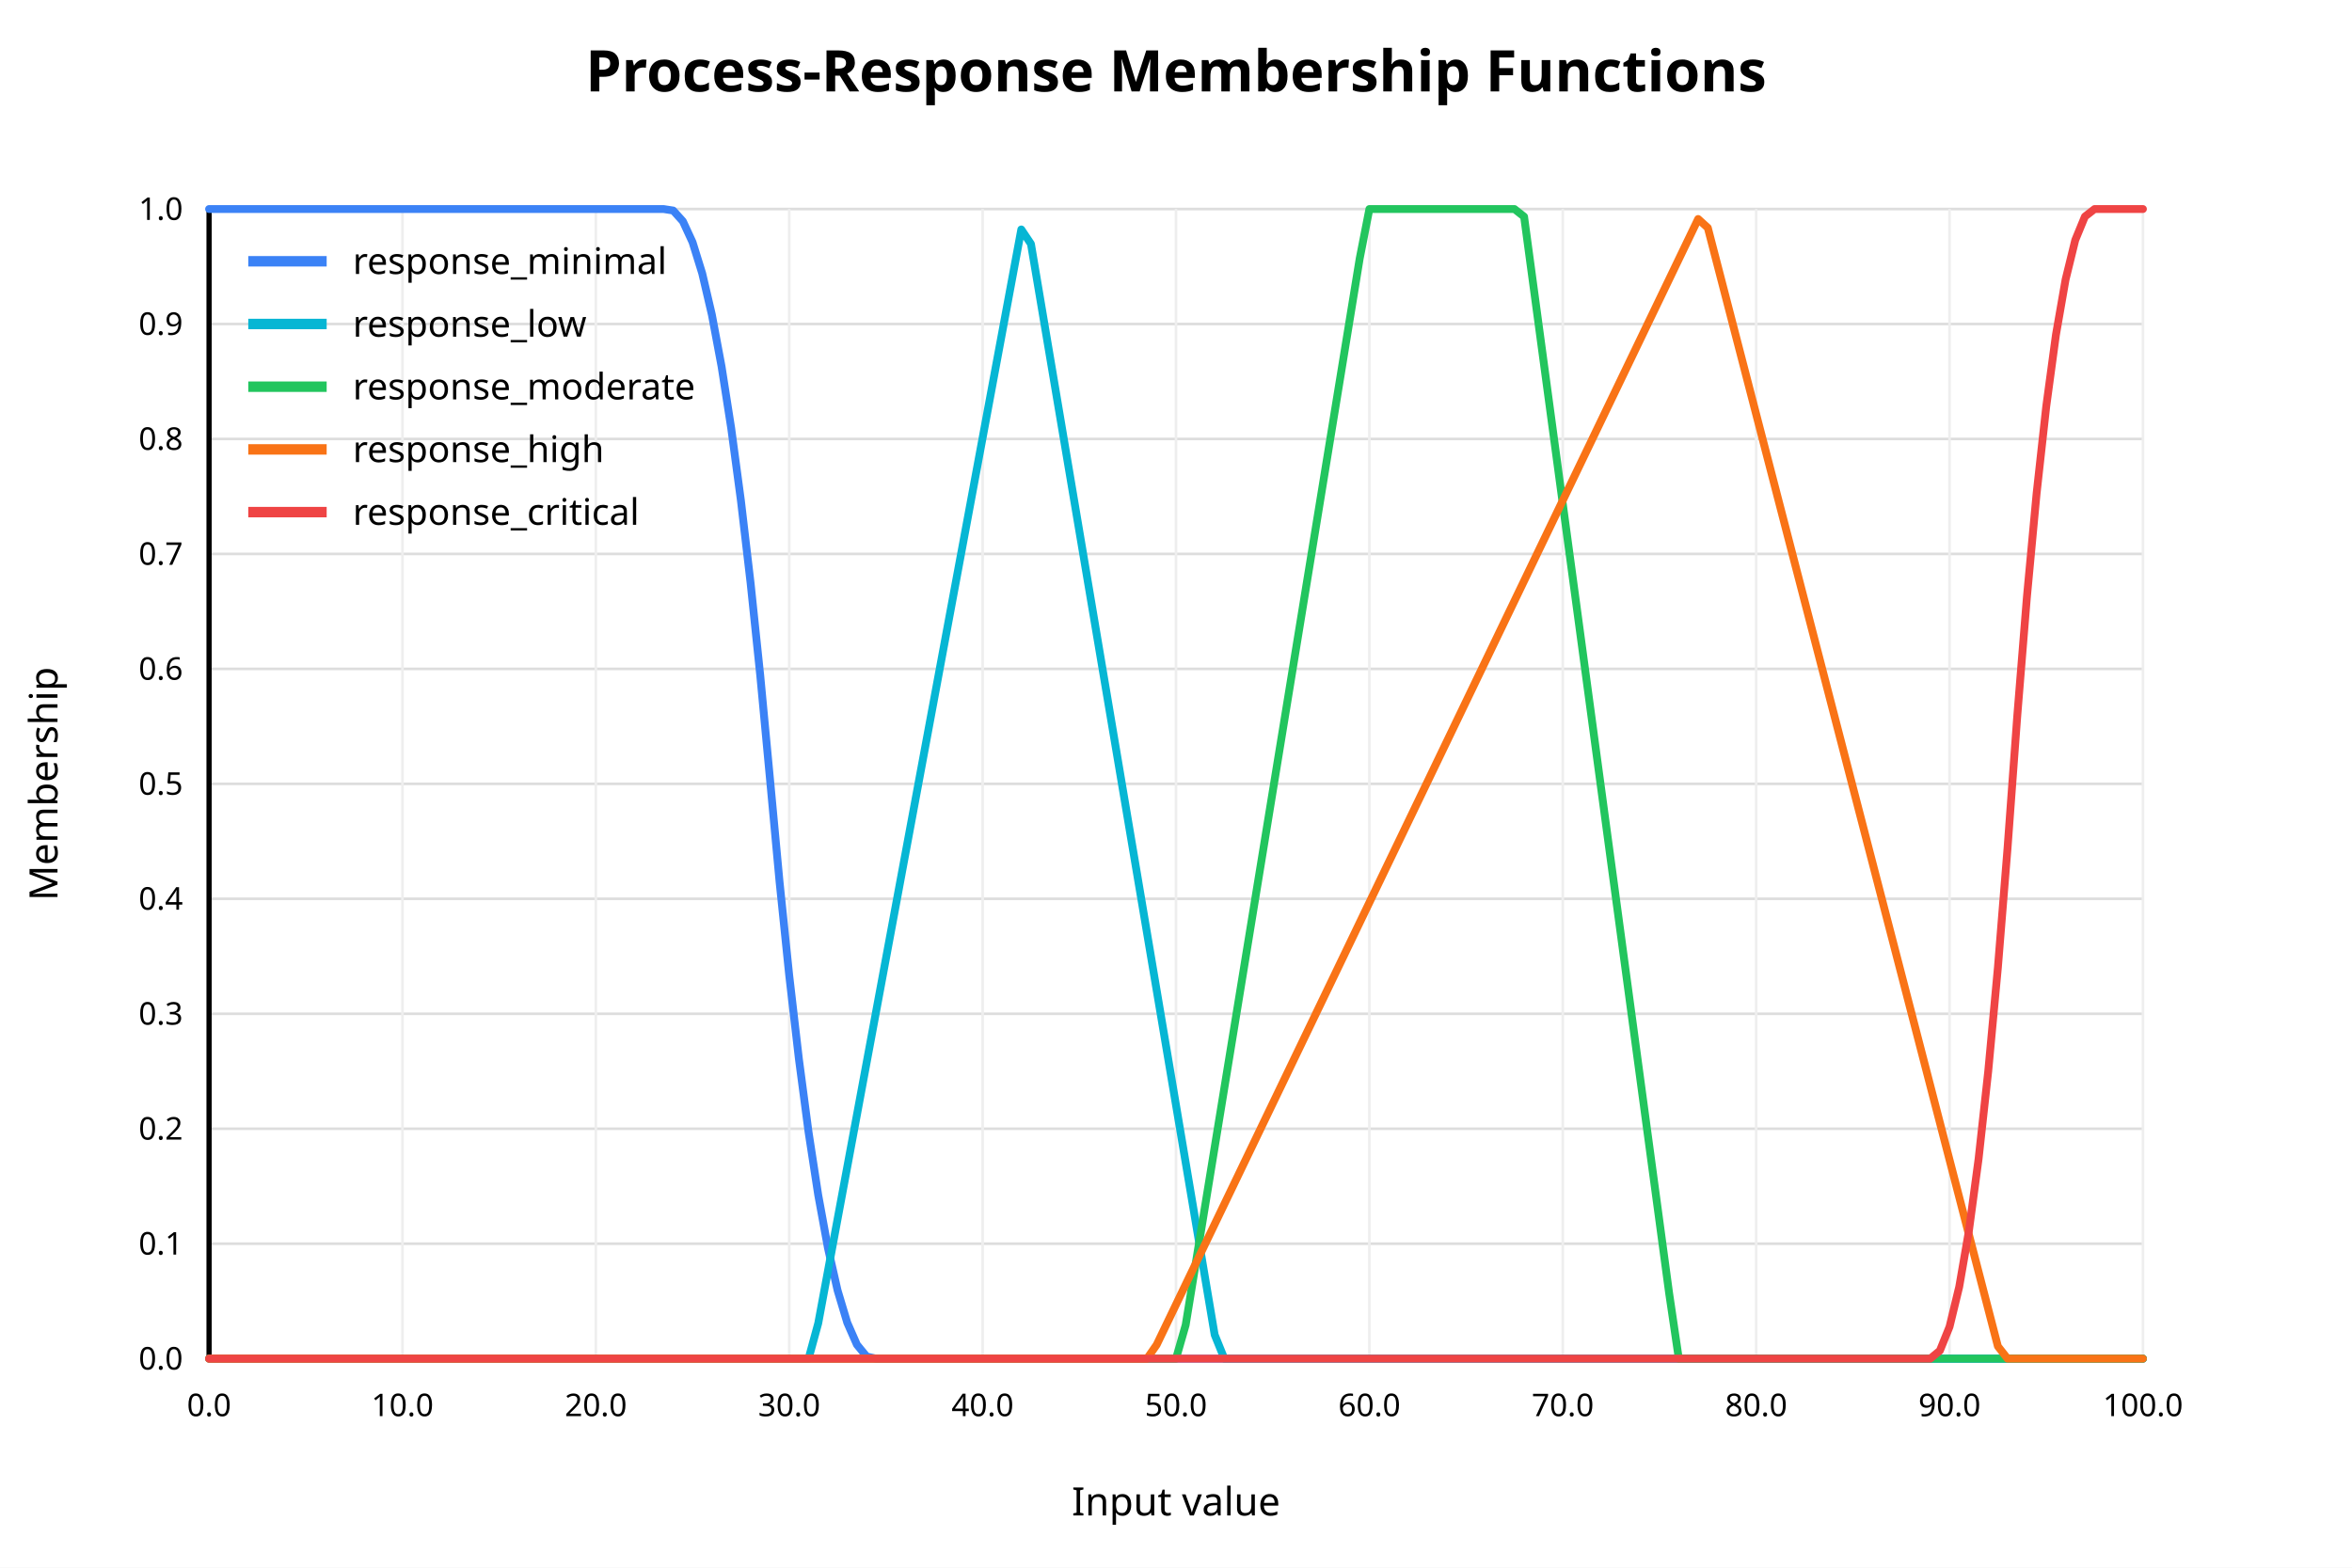
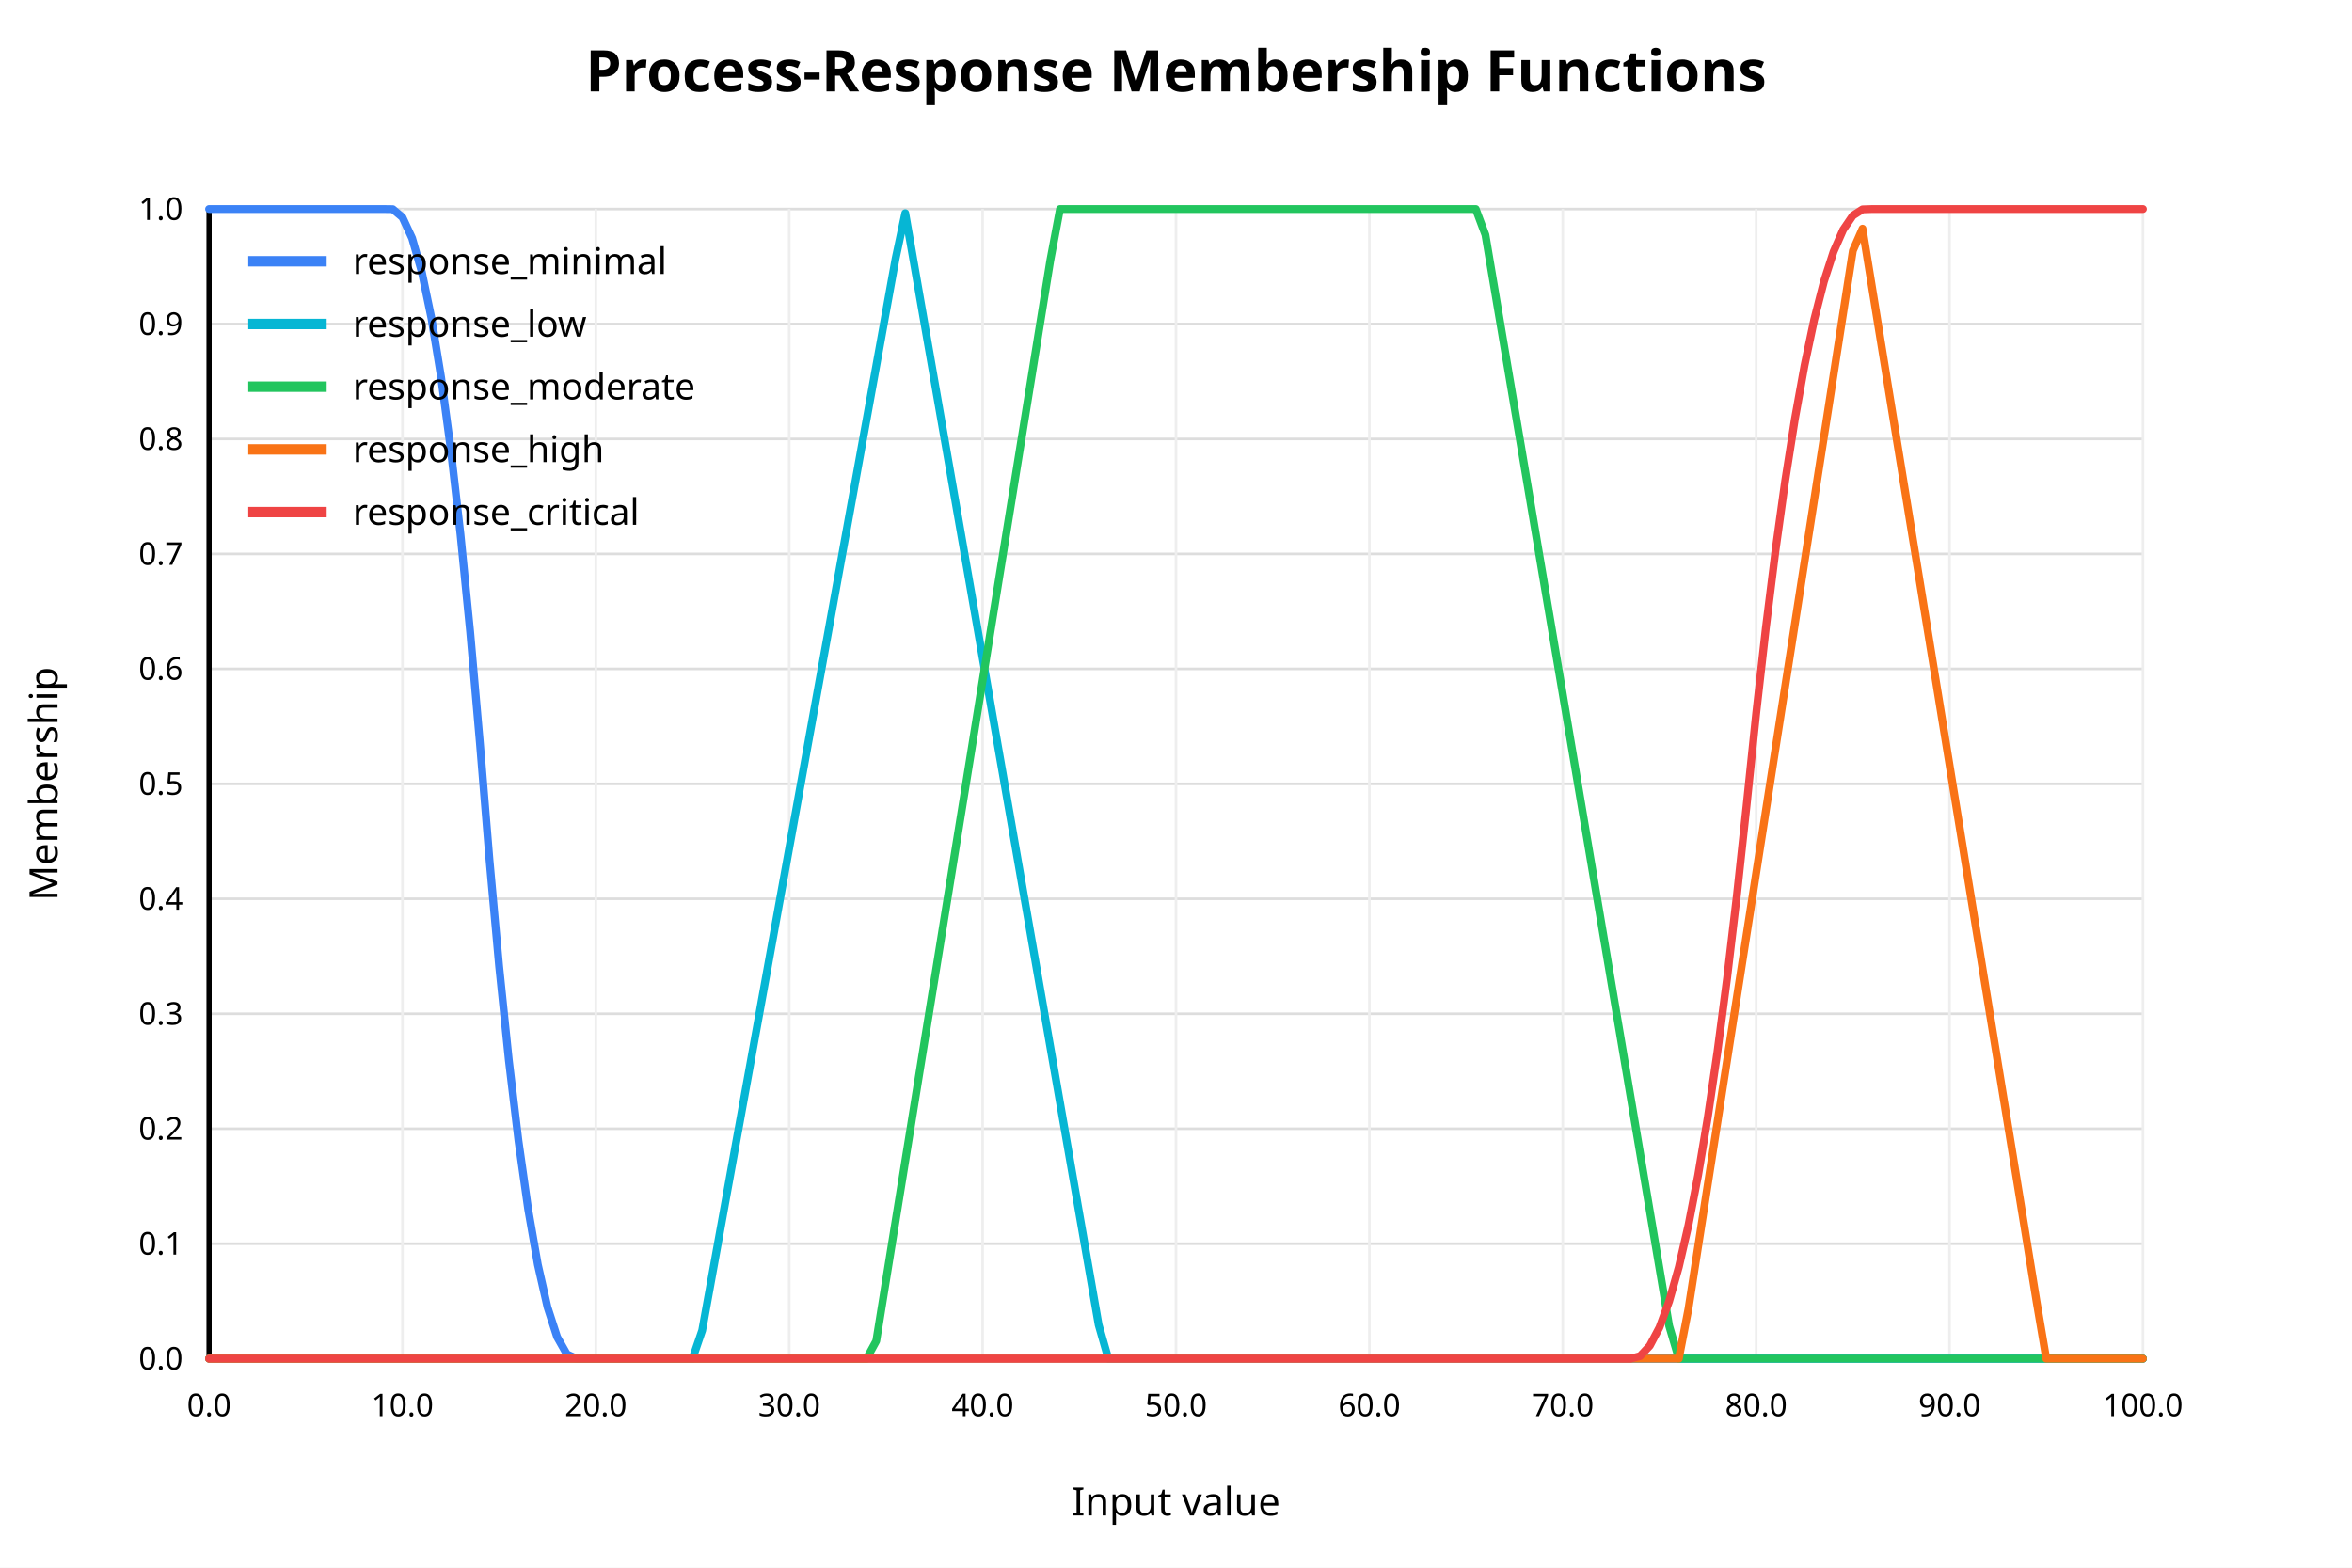
<svg xmlns="http://www.w3.org/2000/svg" width="900" height="600" viewBox="0 0 900 600">
  <rect x="0" y="0" width="900" height="600" fill="white" />
  <text x="450" y="35" text-anchor="middle" font-family="sans-serif" font-size="22" font-weight="bold" fill="black">Process-Response Membership Functions</text>
  <line x1="80" y1="520.00" x2="820" y2="520.00" stroke="#dddddd" stroke-width="1" />
  <text x="70" y="520.00" text-anchor="end" dominant-baseline="middle" font-family="sans-serif" font-size="12" fill="black">0.0</text>
  <line x1="80" y1="476.00" x2="820" y2="476.00" stroke="#dddddd" stroke-width="1" />
  <text x="70" y="476.00" text-anchor="end" dominant-baseline="middle" font-family="sans-serif" font-size="12" fill="black">0.1</text>
  <line x1="80" y1="432.00" x2="820" y2="432.00" stroke="#dddddd" stroke-width="1" />
  <text x="70" y="432.00" text-anchor="end" dominant-baseline="middle" font-family="sans-serif" font-size="12" fill="black">0.2</text>
  <line x1="80" y1="388.00" x2="820" y2="388.00" stroke="#dddddd" stroke-width="1" />
  <text x="70" y="388.00" text-anchor="end" dominant-baseline="middle" font-family="sans-serif" font-size="12" fill="black">0.3</text>
  <line x1="80" y1="344.00" x2="820" y2="344.00" stroke="#dddddd" stroke-width="1" />
  <text x="70" y="344.00" text-anchor="end" dominant-baseline="middle" font-family="sans-serif" font-size="12" fill="black">0.4</text>
  <line x1="80" y1="300.00" x2="820" y2="300.00" stroke="#dddddd" stroke-width="1" />
  <text x="70" y="300.00" text-anchor="end" dominant-baseline="middle" font-family="sans-serif" font-size="12" fill="black">0.5</text>
  <line x1="80" y1="256.00" x2="820" y2="256.00" stroke="#dddddd" stroke-width="1" />
  <text x="70" y="256.00" text-anchor="end" dominant-baseline="middle" font-family="sans-serif" font-size="12" fill="black">0.6</text>
  <line x1="80" y1="212.00" x2="820" y2="212.00" stroke="#dddddd" stroke-width="1" />
  <text x="70" y="212.00" text-anchor="end" dominant-baseline="middle" font-family="sans-serif" font-size="12" fill="black">0.7</text>
  <line x1="80" y1="168.00" x2="820" y2="168.00" stroke="#dddddd" stroke-width="1" />
  <text x="70" y="168.00" text-anchor="end" dominant-baseline="middle" font-family="sans-serif" font-size="12" fill="black">0.8</text>
  <line x1="80" y1="124.00" x2="820" y2="124.00" stroke="#dddddd" stroke-width="1" />
  <text x="70" y="124.00" text-anchor="end" dominant-baseline="middle" font-family="sans-serif" font-size="12" fill="black">0.9</text>
  <line x1="80" y1="80.00" x2="820" y2="80.00" stroke="#dddddd" stroke-width="1" />
  <text x="70" y="80.00" text-anchor="end" dominant-baseline="middle" font-family="sans-serif" font-size="12" fill="black">1.0</text>
  <line x1="80.00" y1="80" x2="80.00" y2="520" stroke="#eeeeee" stroke-width="1" />
  <text x="80.00" y="542" text-anchor="middle" font-family="sans-serif" font-size="12" fill="black">0.0</text>
  <line x1="154.00" y1="80" x2="154.00" y2="520" stroke="#eeeeee" stroke-width="1" />
  <text x="154.00" y="542" text-anchor="middle" font-family="sans-serif" font-size="12" fill="black">10.0</text>
  <line x1="228.00" y1="80" x2="228.00" y2="520" stroke="#eeeeee" stroke-width="1" />
  <text x="228.00" y="542" text-anchor="middle" font-family="sans-serif" font-size="12" fill="black">20.0</text>
  <line x1="302.00" y1="80" x2="302.00" y2="520" stroke="#eeeeee" stroke-width="1" />
  <text x="302.00" y="542" text-anchor="middle" font-family="sans-serif" font-size="12" fill="black">30.0</text>
  <line x1="376.00" y1="80" x2="376.00" y2="520" stroke="#eeeeee" stroke-width="1" />
  <text x="376.00" y="542" text-anchor="middle" font-family="sans-serif" font-size="12" fill="black">40.0</text>
  <line x1="450.00" y1="80" x2="450.00" y2="520" stroke="#eeeeee" stroke-width="1" />
  <text x="450.00" y="542" text-anchor="middle" font-family="sans-serif" font-size="12" fill="black">50.0</text>
  <line x1="524.00" y1="80" x2="524.00" y2="520" stroke="#eeeeee" stroke-width="1" />
  <text x="524.00" y="542" text-anchor="middle" font-family="sans-serif" font-size="12" fill="black">60.0</text>
  <line x1="598.00" y1="80" x2="598.00" y2="520" stroke="#eeeeee" stroke-width="1" />
  <text x="598.00" y="542" text-anchor="middle" font-family="sans-serif" font-size="12" fill="black">70.0</text>
  <line x1="672.00" y1="80" x2="672.00" y2="520" stroke="#eeeeee" stroke-width="1" />
  <text x="672.00" y="542" text-anchor="middle" font-family="sans-serif" font-size="12" fill="black">80.0</text>
  <line x1="746.00" y1="80" x2="746.00" y2="520" stroke="#eeeeee" stroke-width="1" />
  <text x="746.00" y="542" text-anchor="middle" font-family="sans-serif" font-size="12" fill="black">90.0</text>
  <line x1="820.00" y1="80" x2="820.00" y2="520" stroke="#eeeeee" stroke-width="1" />
  <text x="820.00" y="542" text-anchor="middle" font-family="sans-serif" font-size="12" fill="black">100.0</text>
  <line x1="80" y1="520" x2="820" y2="520" stroke="black" stroke-width="2" />
  <line x1="80" y1="80" x2="80" y2="520" stroke="black" stroke-width="2" />
  <text x="450" y="580" text-anchor="middle" font-family="sans-serif" font-size="15" fill="black">Input value</text>
  <text x="22" y="300" text-anchor="middle" font-family="sans-serif" font-size="15" fill="black" transform="rotate(-90 22 300)">Membership</text>
-   <polyline fill="none" stroke="#3b82f6" stroke-width="3" stroke-linejoin="round" stroke-linecap="round" points="80.00,80.00 83.70,80.00 87.40,80.00 91.10,80.00 94.80,80.00 98.50,80.00 102.20,80.00 105.90,80.00 109.60,80.00 113.30,80.00 117.00,80.00 120.70,80.00 124.40,80.00 128.10,80.00 131.80,80.00 135.50,80.00 139.20,80.00 142.90,80.00 146.60,80.00 150.30,80.00 154.00,80.00 157.70,80.00 161.40,80.00 165.10,80.00 168.80,80.00 172.50,80.00 176.20,80.00 179.90,80.00 183.60,80.00 187.30,80.00 191.00,80.00 194.70,80.00 198.40,80.00 202.10,80.00 205.80,80.00 209.50,80.00 213.20,80.00 216.90,80.00 220.60,80.00 224.30,80.00 228.00,80.00 231.70,80.00 235.40,80.00 239.10,80.00 242.80,80.00 246.50,80.00 250.20,80.00 253.90,80.00 257.60,80.58 261.30,84.68 265.00,92.69 268.70,104.62 272.40,120.46 276.10,140.22 279.80,163.90 283.50,191.49 287.20,223.00 290.90,258.42 294.60,297.76 298.30,337.51 302.00,373.36 305.70,405.29 309.40,433.31 313.10,457.41 316.80,477.59 320.50,493.86 324.20,506.21 327.90,514.64 331.60,519.16 335.30,520.00 339.00,520.00 342.70,520.00 346.40,520.00 350.10,520.00 353.80,520.00 357.50,520.00 361.20,520.00 364.90,520.00 368.60,520.00 372.30,520.00 376.00,520.00 379.70,520.00 383.40,520.00 387.10,520.00 390.80,520.00 394.50,520.00 398.20,520.00 401.90,520.00 405.60,520.00 409.30,520.00 413.00,520.00 416.70,520.00 420.40,520.00 424.10,520.00 427.80,520.00 431.50,520.00 435.20,520.00 438.90,520.00 442.60,520.00 446.30,520.00 450.00,520.00 453.70,520.00 457.40,520.00 461.10,520.00 464.80,520.00 468.50,520.00 472.20,520.00 475.90,520.00 479.60,520.00 483.30,520.00 487.00,520.00 490.70,520.00 494.40,520.00 498.10,520.00 501.80,520.00 505.50,520.00 509.20,520.00 512.90,520.00 516.60,520.00 520.30,520.00 524.00,520.00 527.70,520.00 531.40,520.00 535.10,520.00 538.80,520.00 542.50,520.00 546.20,520.00 549.90,520.00 553.60,520.00 557.30,520.00 561.00,520.00 564.70,520.00 568.40,520.00 572.10,520.00 575.80,520.00 579.50,520.00 583.20,520.00 586.90,520.00 590.60,520.00 594.30,520.00 598.00,520.00 601.70,520.00 605.40,520.00 609.10,520.00 612.80,520.00 616.50,520.00 620.20,520.00 623.90,520.00 627.60,520.00 631.30,520.00 635.00,520.00 638.70,520.00 642.40,520.00 646.10,520.00 649.80,520.00 653.50,520.00 657.20,520.00 660.90,520.00 664.60,520.00 668.30,520.00 672.00,520.00 675.70,520.00 679.40,520.00 683.10,520.00 686.80,520.00 690.50,520.00 694.20,520.00 697.90,520.00 701.60,520.00 705.30,520.00 709.00,520.00 712.70,520.00 716.40,520.00 720.10,520.00 723.80,520.00 727.50,520.00 731.20,520.00 734.90,520.00 738.60,520.00 742.30,520.00 746.00,520.00 749.70,520.00 753.40,520.00 757.10,520.00 760.80,520.00 764.50,520.00 768.20,520.00 771.90,520.00 775.60,520.00 779.30,520.00 783.00,520.00 786.70,520.00 790.40,520.00 794.10,520.00 797.80,520.00 801.50,520.00 805.20,520.00 808.90,520.00 812.60,520.00 816.30,520.00 820.00,520.00" />
+   <polyline fill="none" stroke="#3b82f6" stroke-width="3" stroke-linejoin="round" stroke-linecap="round" points="80.00,80.00 83.70,80.00 87.40,80.00 91.10,80.00 94.80,80.00 98.50,80.00 102.20,80.00 105.90,80.00 109.60,80.00 113.30,80.00 117.00,80.00 120.70,80.00 124.40,80.00 128.10,80.00 131.80,80.00 135.50,80.00 139.20,80.00 142.90,80.00 146.60,80.00 150.30,80.05 154.00,83.16 157.70,91.16 161.40,104.05 165.10,121.82 168.80,144.48 172.50,172.03 176.20,204.47 179.90,241.79 183.60,284.01 187.30,329.05 191.00,369.81 194.70,405.68 198.40,436.66 202.10,462.76 205.80,483.97 209.50,500.29 213.20,511.73 216.90,518.28 220.60,520.00 224.30,520.00 228.00,520.00 231.70,520.00 235.40,520.00 239.10,520.00 242.80,520.00 246.50,520.00 250.20,520.00 253.90,520.00 257.60,520.00 261.30,520.00 265.00,520.00 268.70,520.00 272.40,520.00 276.10,520.00 279.80,520.00 283.50,520.00 287.20,520.00 290.90,520.00 294.60,520.00 298.30,520.00 302.00,520.00 305.70,520.00 309.40,520.00 313.10,520.00 316.80,520.00 320.50,520.00 324.20,520.00 327.90,520.00 331.60,520.00 335.30,520.00 339.00,520.00 342.70,520.00 346.40,520.00 350.10,520.00 353.80,520.00 357.50,520.00 361.20,520.00 364.90,520.00 368.60,520.00 372.30,520.00 376.00,520.00 379.70,520.00 383.40,520.00 387.10,520.00 390.80,520.00 394.50,520.00 398.20,520.00 401.90,520.00 405.60,520.00 409.30,520.00 413.00,520.00 416.70,520.00 420.40,520.00 424.10,520.00 427.80,520.00 431.50,520.00 435.20,520.00 438.90,520.00 442.60,520.00 446.30,520.00 450.00,520.00 453.70,520.00 457.40,520.00 461.10,520.00 464.80,520.00 468.50,520.00 472.20,520.00 475.90,520.00 479.60,520.00 483.30,520.00 487.00,520.00 490.70,520.00 494.40,520.00 498.10,520.00 501.80,520.00 505.50,520.00 509.20,520.00 512.90,520.00 516.60,520.00 520.30,520.00 524.00,520.00 527.70,520.00 531.40,520.00 535.10,520.00 538.80,520.00 542.50,520.00 546.20,520.00 549.90,520.00 553.60,520.00 557.30,520.00 561.00,520.00 564.70,520.00 568.40,520.00 572.10,520.00 575.80,520.00 579.50,520.00 583.20,520.00 586.90,520.00 590.60,520.00 594.30,520.00 598.00,520.00 601.70,520.00 605.40,520.00 609.10,520.00 612.80,520.00 616.50,520.00 620.20,520.00 623.90,520.00 627.60,520.00 631.30,520.00 635.00,520.00 638.70,520.00 642.40,520.00 646.10,520.00 649.80,520.00 653.50,520.00 657.20,520.00 660.90,520.00 664.60,520.00 668.30,520.00 672.00,520.00 675.70,520.00 679.40,520.00 683.10,520.00 686.80,520.00 690.50,520.00 694.20,520.00 697.90,520.00 701.60,520.00 705.30,520.00 709.00,520.00 712.70,520.00 716.40,520.00 720.10,520.00 723.80,520.00 727.50,520.00 731.20,520.00 734.90,520.00 738.60,520.00 742.30,520.00 746.00,520.00 749.70,520.00 753.40,520.00 757.10,520.00 760.80,520.00 764.50,520.00 768.20,520.00 771.90,520.00 775.60,520.00 779.30,520.00 783.00,520.00 786.70,520.00 790.40,520.00 794.10,520.00 797.80,520.00 801.50,520.00 805.20,520.00 808.90,520.00 812.60,520.00 816.30,520.00 820.00,520.00" />
  <line x1="95" y1="100" x2="125" y2="100" stroke="#3b82f6" stroke-width="4" />
  <text x="135" y="100" dominant-baseline="middle" font-family="sans-serif" font-size="14" fill="black">response_minimal</text>
-   <polyline fill="none" stroke="#06b6d4" stroke-width="3" stroke-linejoin="round" stroke-linecap="round" points="80.00,520.00 83.70,520.00 87.40,520.00 91.10,520.00 94.80,520.00 98.50,520.00 102.20,520.00 105.90,520.00 109.60,520.00 113.30,520.00 117.00,520.00 120.70,520.00 124.40,520.00 128.10,520.00 131.80,520.00 135.50,520.00 139.20,520.00 142.90,520.00 146.60,520.00 150.30,520.00 154.00,520.00 157.70,520.00 161.40,520.00 165.10,520.00 168.80,520.00 172.50,520.00 176.20,520.00 179.90,520.00 183.60,520.00 187.30,520.00 191.00,520.00 194.70,520.00 198.40,520.00 202.10,520.00 205.80,520.00 209.50,520.00 213.20,520.00 216.90,520.00 220.60,520.00 224.30,520.00 228.00,520.00 231.70,520.00 235.40,520.00 239.10,520.00 242.80,520.00 246.50,520.00 250.20,520.00 253.90,520.00 257.60,520.00 261.30,520.00 265.00,520.00 268.70,520.00 272.40,520.00 276.10,520.00 279.80,520.00 283.50,520.00 287.20,520.00 290.90,520.00 294.60,520.00 298.30,520.00 302.00,520.00 305.70,520.00 309.40,520.00 313.10,506.45 316.80,486.51 320.50,466.58 324.20,446.64 327.90,426.71 331.60,406.77 335.30,386.84 339.00,366.90 342.70,346.97 346.40,327.03 350.10,307.10 353.80,287.16 357.50,267.23 361.20,247.29 364.90,227.36 368.60,207.43 372.30,187.49 376.00,167.56 379.70,147.62 383.40,127.69 387.10,107.75 390.80,87.82 394.50,93.36 398.20,115.33 401.90,137.31 405.60,159.28 409.30,181.25 413.00,203.23 416.70,225.20 420.40,247.18 424.10,269.15 427.80,291.12 431.50,313.10 435.20,335.07 438.90,357.05 442.60,379.02 446.30,401.00 450.00,422.97 453.70,444.94 457.40,466.92 461.10,488.89 464.80,510.87 468.50,520.00 472.20,520.00 475.90,520.00 479.60,520.00 483.30,520.00 487.00,520.00 490.70,520.00 494.40,520.00 498.10,520.00 501.80,520.00 505.50,520.00 509.20,520.00 512.90,520.00 516.60,520.00 520.30,520.00 524.00,520.00 527.70,520.00 531.40,520.00 535.10,520.00 538.80,520.00 542.50,520.00 546.20,520.00 549.90,520.00 553.60,520.00 557.30,520.00 561.00,520.00 564.70,520.00 568.40,520.00 572.10,520.00 575.80,520.00 579.50,520.00 583.20,520.00 586.90,520.00 590.60,520.00 594.30,520.00 598.00,520.00 601.70,520.00 605.40,520.00 609.10,520.00 612.80,520.00 616.50,520.00 620.20,520.00 623.90,520.00 627.60,520.00 631.30,520.00 635.00,520.00 638.70,520.00 642.40,520.00 646.10,520.00 649.80,520.00 653.50,520.00 657.20,520.00 660.90,520.00 664.60,520.00 668.30,520.00 672.00,520.00 675.70,520.00 679.40,520.00 683.10,520.00 686.80,520.00 690.50,520.00 694.20,520.00 697.90,520.00 701.60,520.00 705.30,520.00 709.00,520.00 712.70,520.00 716.40,520.00 720.10,520.00 723.80,520.00 727.50,520.00 731.20,520.00 734.90,520.00 738.60,520.00 742.30,520.00 746.00,520.00 749.70,520.00 753.40,520.00 757.10,520.00 760.80,520.00 764.50,520.00 768.20,520.00 771.90,520.00 775.60,520.00 779.30,520.00 783.00,520.00 786.70,520.00 790.40,520.00 794.10,520.00 797.80,520.00 801.50,520.00 805.20,520.00 808.90,520.00 812.60,520.00 816.30,520.00 820.00,520.00" />
+   <polyline fill="none" stroke="#06b6d4" stroke-width="3" stroke-linejoin="round" stroke-linecap="round" points="80.00,520.00 83.70,520.00 87.40,520.00 91.10,520.00 94.80,520.00 98.50,520.00 102.20,520.00 105.90,520.00 109.60,520.00 113.30,520.00 117.00,520.00 120.70,520.00 124.40,520.00 128.10,520.00 131.80,520.00 135.50,520.00 139.20,520.00 142.90,520.00 146.60,520.00 150.30,520.00 154.00,520.00 157.70,520.00 161.40,520.00 165.10,520.00 168.80,520.00 172.50,520.00 176.20,520.00 179.90,520.00 183.60,520.00 187.30,520.00 191.00,520.00 194.70,520.00 198.40,520.00 202.10,520.00 205.80,520.00 209.50,520.00 213.20,520.00 216.90,520.00 220.60,520.00 224.30,520.00 228.00,520.00 231.70,520.00 235.40,520.00 239.10,520.00 242.80,520.00 246.50,520.00 250.20,520.00 253.90,520.00 257.60,520.00 261.30,520.00 265.00,520.00 268.70,509.15 272.40,488.64 276.10,468.13 279.80,447.62 283.50,427.11 287.20,406.61 290.90,386.10 294.60,365.59 298.30,345.08 302.00,324.57 305.70,304.06 309.40,283.56 313.10,263.05 316.80,242.54 320.50,222.03 324.20,201.52 327.90,181.01 331.60,160.51 335.30,140.00 339.00,119.49 342.70,98.98 346.40,81.58 350.10,102.86 353.80,124.13 357.50,145.41 361.20,166.68 364.90,187.95 368.60,209.23 372.30,230.50 376.00,251.77 379.70,273.05 383.40,294.32 387.10,315.60 390.80,336.87 394.50,358.14 398.20,379.42 401.90,400.69 405.60,421.96 409.30,443.24 413.00,464.51 416.70,485.79 420.40,507.06 424.10,520.00 427.80,520.00 431.50,520.00 435.20,520.00 438.90,520.00 442.60,520.00 446.30,520.00 450.00,520.00 453.70,520.00 457.40,520.00 461.10,520.00 464.80,520.00 468.50,520.00 472.20,520.00 475.90,520.00 479.60,520.00 483.30,520.00 487.00,520.00 490.70,520.00 494.40,520.00 498.10,520.00 501.80,520.00 505.50,520.00 509.20,520.00 512.90,520.00 516.60,520.00 520.30,520.00 524.00,520.00 527.70,520.00 531.40,520.00 535.10,520.00 538.80,520.00 542.50,520.00 546.20,520.00 549.90,520.00 553.60,520.00 557.30,520.00 561.00,520.00 564.70,520.00 568.40,520.00 572.10,520.00 575.80,520.00 579.50,520.00 583.20,520.00 586.90,520.00 590.60,520.00 594.30,520.00 598.00,520.00 601.70,520.00 605.40,520.00 609.10,520.00 612.80,520.00 616.50,520.00 620.20,520.00 623.90,520.00 627.60,520.00 631.30,520.00 635.00,520.00 638.70,520.00 642.40,520.00 646.10,520.00 649.80,520.00 653.50,520.00 657.20,520.00 660.90,520.00 664.60,520.00 668.30,520.00 672.00,520.00 675.70,520.00 679.40,520.00 683.10,520.00 686.80,520.00 690.50,520.00 694.20,520.00 697.90,520.00 701.60,520.00 705.30,520.00 709.00,520.00 712.70,520.00 716.40,520.00 720.10,520.00 723.80,520.00 727.50,520.00 731.20,520.00 734.90,520.00 738.60,520.00 742.30,520.00 746.00,520.00 749.70,520.00 753.40,520.00 757.10,520.00 760.80,520.00 764.50,520.00 768.20,520.00 771.90,520.00 775.60,520.00 779.30,520.00 783.00,520.00 786.70,520.00 790.40,520.00 794.10,520.00 797.80,520.00 801.50,520.00 805.20,520.00 808.90,520.00 812.60,520.00 816.30,520.00 820.00,520.00" />
  <line x1="95" y1="124" x2="125" y2="124" stroke="#06b6d4" stroke-width="4" />
  <text x="135" y="124" dominant-baseline="middle" font-family="sans-serif" font-size="14" fill="black">response_low</text>
-   <polyline fill="none" stroke="#22c55e" stroke-width="3" stroke-linejoin="round" stroke-linecap="round" points="80.00,520.00 83.70,520.00 87.40,520.00 91.10,520.00 94.80,520.00 98.50,520.00 102.20,520.00 105.90,520.00 109.60,520.00 113.30,520.00 117.00,520.00 120.70,520.00 124.40,520.00 128.10,520.00 131.80,520.00 135.50,520.00 139.20,520.00 142.90,520.00 146.60,520.00 150.30,520.00 154.00,520.00 157.70,520.00 161.40,520.00 165.10,520.00 168.80,520.00 172.50,520.00 176.20,520.00 179.90,520.00 183.60,520.00 187.30,520.00 191.00,520.00 194.70,520.00 198.40,520.00 202.10,520.00 205.80,520.00 209.50,520.00 213.20,520.00 216.90,520.00 220.60,520.00 224.30,520.00 228.00,520.00 231.70,520.00 235.40,520.00 239.10,520.00 242.80,520.00 246.50,520.00 250.20,520.00 253.90,520.00 257.60,520.00 261.30,520.00 265.00,520.00 268.70,520.00 272.40,520.00 276.10,520.00 279.80,520.00 283.50,520.00 287.20,520.00 290.90,520.00 294.60,520.00 298.30,520.00 302.00,520.00 305.70,520.00 309.40,520.00 313.10,520.00 316.80,520.00 320.50,520.00 324.20,520.00 327.90,520.00 331.60,520.00 335.30,520.00 339.00,520.00 342.70,520.00 346.40,520.00 350.10,520.00 353.80,520.00 357.50,520.00 361.20,520.00 364.90,520.00 368.60,520.00 372.30,520.00 376.00,520.00 379.70,520.00 383.40,520.00 387.10,520.00 390.80,520.00 394.50,520.00 398.20,520.00 401.90,520.00 405.60,520.00 409.30,520.00 413.00,520.00 416.70,520.00 420.40,520.00 424.10,520.00 427.80,520.00 431.50,520.00 435.20,520.00 438.90,520.00 442.60,520.00 446.30,520.00 450.00,520.00 453.70,507.11 457.40,484.43 461.10,461.75 464.80,439.07 468.50,416.39 472.20,393.71 475.90,371.03 479.60,348.35 483.30,325.68 487.00,303.00 490.70,280.32 494.40,257.64 498.10,234.96 501.80,212.28 505.50,189.60 509.20,166.92 512.90,144.24 516.60,121.56 520.30,98.89 524.00,80.00 527.70,80.00 531.40,80.00 535.10,80.00 538.80,80.00 542.50,80.00 546.20,80.00 549.90,80.00 553.60,80.00 557.30,80.00 561.00,80.00 564.70,80.00 568.40,80.00 572.10,80.00 575.80,80.00 579.50,80.00 583.20,82.92 586.90,110.39 590.60,137.86 594.30,165.33 598.00,192.80 601.70,220.27 605.40,247.74 609.10,275.21 612.80,302.68 616.50,330.15 620.20,357.61 623.90,385.08 627.60,412.55 631.30,440.02 635.00,467.49 638.70,494.96 642.40,520.00 646.10,520.00 649.80,520.00 653.50,520.00 657.20,520.00 660.90,520.00 664.60,520.00 668.30,520.00 672.00,520.00 675.70,520.00 679.40,520.00 683.10,520.00 686.80,520.00 690.50,520.00 694.20,520.00 697.90,520.00 701.60,520.00 705.30,520.00 709.00,520.00 712.70,520.00 716.40,520.00 720.10,520.00 723.80,520.00 727.50,520.00 731.20,520.00 734.90,520.00 738.60,520.00 742.30,520.00 746.00,520.00 749.70,520.00 753.40,520.00 757.10,520.00 760.80,520.00 764.50,520.00 768.20,520.00 771.90,520.00 775.60,520.00 779.30,520.00 783.00,520.00 786.70,520.00 790.40,520.00 794.10,520.00 797.80,520.00 801.50,520.00 805.20,520.00 808.90,520.00 812.60,520.00 816.30,520.00 820.00,520.00" />
+   <polyline fill="none" stroke="#22c55e" stroke-width="3" stroke-linejoin="round" stroke-linecap="round" points="80.00,520.00 83.70,520.00 87.40,520.00 91.10,520.00 94.80,520.00 98.50,520.00 102.20,520.00 105.90,520.00 109.60,520.00 113.30,520.00 117.00,520.00 120.70,520.00 124.40,520.00 128.10,520.00 131.80,520.00 135.50,520.00 139.20,520.00 142.90,520.00 146.60,520.00 150.30,520.00 154.00,520.00 157.70,520.00 161.40,520.00 165.10,520.00 168.80,520.00 172.50,520.00 176.20,520.00 179.90,520.00 183.60,520.00 187.30,520.00 191.00,520.00 194.70,520.00 198.40,520.00 202.10,520.00 205.80,520.00 209.50,520.00 213.20,520.00 216.90,520.00 220.60,520.00 224.30,520.00 228.00,520.00 231.70,520.00 235.40,520.00 239.10,520.00 242.80,520.00 246.50,520.00 250.20,520.00 253.90,520.00 257.60,520.00 261.30,520.00 265.00,520.00 268.70,520.00 272.40,520.00 276.10,520.00 279.80,520.00 283.50,520.00 287.20,520.00 290.90,520.00 294.60,520.00 298.30,520.00 302.00,520.00 305.70,520.00 309.40,520.00 313.10,520.00 316.80,520.00 320.50,520.00 324.20,520.00 327.90,520.00 331.60,520.00 335.30,513.23 339.00,490.25 342.70,467.27 346.40,444.30 350.10,421.32 353.80,398.34 357.50,375.37 361.20,352.39 364.90,329.41 368.60,306.44 372.30,283.46 376.00,260.48 379.70,237.51 383.40,214.53 387.10,191.55 390.80,168.57 394.50,145.60 398.20,122.62 401.90,99.64 405.60,80.00 409.30,80.00 413.00,80.00 416.70,80.00 420.40,80.00 424.10,80.00 427.80,80.00 431.50,80.00 435.20,80.00 438.90,80.00 442.60,80.00 446.30,80.00 450.00,80.00 453.70,80.00 457.40,80.00 461.10,80.00 464.80,80.00 468.50,80.00 472.20,80.00 475.90,80.00 479.60,80.00 483.30,80.00 487.00,80.00 490.70,80.00 494.40,80.00 498.10,80.00 501.80,80.00 505.50,80.00 509.20,80.00 512.90,80.00 516.60,80.00 520.30,80.00 524.00,80.00 527.70,80.00 531.40,80.00 535.10,80.00 538.80,80.00 542.50,80.00 546.20,80.00 549.90,80.00 553.60,80.00 557.30,80.00 561.00,80.00 564.70,80.00 568.40,89.88 572.10,111.85 575.80,133.83 579.50,155.80 583.20,177.78 586.90,199.75 590.60,221.73 594.30,243.70 598.00,265.68 601.70,287.65 605.40,309.63 609.10,331.60 612.80,353.58 616.50,375.56 620.20,397.53 623.90,419.51 627.60,441.48 631.30,463.46 635.00,485.43 638.70,507.41 642.40,520.00 646.10,520.00 649.80,520.00 653.50,520.00 657.20,520.00 660.90,520.00 664.60,520.00 668.30,520.00 672.00,520.00 675.70,520.00 679.40,520.00 683.10,520.00 686.80,520.00 690.50,520.00 694.20,520.00 697.90,520.00 701.60,520.00 705.30,520.00 709.00,520.00 712.70,520.00 716.40,520.00 720.10,520.00 723.80,520.00 727.50,520.00 731.20,520.00 734.90,520.00 738.60,520.00 742.30,520.00 746.00,520.00 749.70,520.00 753.40,520.00 757.10,520.00 760.80,520.00 764.50,520.00 768.20,520.00 771.90,520.00 775.60,520.00 779.30,520.00 783.00,520.00 786.70,520.00 790.40,520.00 794.10,520.00 797.80,520.00 801.50,520.00 805.20,520.00 808.90,520.00 812.60,520.00 816.30,520.00 820.00,520.00" />
  <line x1="95" y1="148" x2="125" y2="148" stroke="#22c55e" stroke-width="4" />
  <text x="135" y="148" dominant-baseline="middle" font-family="sans-serif" font-size="14" fill="black">response_moderate</text>
-   <polyline fill="none" stroke="#f97316" stroke-width="3" stroke-linejoin="round" stroke-linecap="round" points="80.00,520.00 83.70,520.00 87.40,520.00 91.10,520.00 94.80,520.00 98.50,520.00 102.20,520.00 105.90,520.00 109.60,520.00 113.30,520.00 117.00,520.00 120.70,520.00 124.40,520.00 128.10,520.00 131.80,520.00 135.50,520.00 139.20,520.00 142.90,520.00 146.60,520.00 150.30,520.00 154.00,520.00 157.70,520.00 161.40,520.00 165.10,520.00 168.80,520.00 172.50,520.00 176.20,520.00 179.90,520.00 183.60,520.00 187.30,520.00 191.00,520.00 194.70,520.00 198.40,520.00 202.10,520.00 205.80,520.00 209.50,520.00 213.20,520.00 216.90,520.00 220.60,520.00 224.30,520.00 228.00,520.00 231.70,520.00 235.40,520.00 239.10,520.00 242.80,520.00 246.50,520.00 250.20,520.00 253.90,520.00 257.60,520.00 261.30,520.00 265.00,520.00 268.70,520.00 272.40,520.00 276.10,520.00 279.80,520.00 283.50,520.00 287.20,520.00 290.90,520.00 294.60,520.00 298.30,520.00 302.00,520.00 305.70,520.00 309.40,520.00 313.10,520.00 316.80,520.00 320.50,520.00 324.20,520.00 327.90,520.00 331.60,520.00 335.30,520.00 339.00,520.00 342.70,520.00 346.40,520.00 350.10,520.00 353.80,520.00 357.50,520.00 361.20,520.00 364.90,520.00 368.60,520.00 372.30,520.00 376.00,520.00 379.70,520.00 383.40,520.00 387.10,520.00 390.80,520.00 394.50,520.00 398.20,520.00 401.90,520.00 405.60,520.00 409.30,520.00 413.00,520.00 416.70,520.00 420.40,520.00 424.10,520.00 427.80,520.00 431.50,520.00 435.20,520.00 438.90,520.00 442.60,514.69 446.30,507.00 450.00,499.30 453.70,491.61 457.40,483.91 461.10,476.22 464.80,468.53 468.50,460.83 472.20,453.14 475.90,445.44 479.60,437.75 483.30,430.05 487.00,422.36 490.70,414.67 494.40,406.97 498.10,399.28 501.80,391.58 505.50,383.89 509.20,376.20 512.90,368.50 516.60,360.81 520.30,353.11 524.00,345.42 527.70,337.73 531.40,330.03 535.10,322.34 538.80,314.64 542.50,306.95 546.20,299.26 549.90,291.56 553.60,283.87 557.30,276.17 561.00,268.48 564.70,260.79 568.40,253.09 572.10,245.40 575.80,237.70 579.50,230.01 583.20,222.32 586.90,214.62 590.60,206.93 594.30,199.23 598.00,191.54 601.70,183.85 605.40,176.15 609.10,168.46 612.80,160.76 616.50,153.07 620.20,145.38 623.90,137.68 627.60,129.99 631.30,122.29 635.00,114.60 638.70,106.91 642.40,99.21 646.10,91.52 649.80,83.82 653.50,87.18 657.20,101.45 660.90,115.72 664.60,129.99 668.30,144.26 672.00,158.53 675.70,172.80 679.40,187.07 683.10,201.34 686.80,215.61 690.50,229.88 694.20,244.15 697.90,258.42 701.60,272.69 705.30,286.96 709.00,301.23 712.70,315.50 716.40,329.77 720.10,344.04 723.80,358.31 727.50,372.58 731.20,386.85 734.90,401.12 738.60,415.39 742.30,429.66 746.00,443.93 749.70,458.20 753.40,472.47 757.10,486.74 760.80,501.01 764.50,515.28 768.20,520.00 771.90,520.00 775.60,520.00 779.30,520.00 783.00,520.00 786.70,520.00 790.40,520.00 794.10,520.00 797.80,520.00 801.50,520.00 805.20,520.00 808.90,520.00 812.60,520.00 816.30,520.00 820.00,520.00" />
+   <polyline fill="none" stroke="#f97316" stroke-width="3" stroke-linejoin="round" stroke-linecap="round" points="80.00,520.00 83.70,520.00 87.40,520.00 91.10,520.00 94.80,520.00 98.50,520.00 102.20,520.00 105.90,520.00 109.60,520.00 113.30,520.00 117.00,520.00 120.70,520.00 124.40,520.00 128.10,520.00 131.80,520.00 135.50,520.00 139.20,520.00 142.90,520.00 146.60,520.00 150.30,520.00 154.00,520.00 157.70,520.00 161.40,520.00 165.10,520.00 168.80,520.00 172.50,520.00 176.20,520.00 179.90,520.00 183.60,520.00 187.30,520.00 191.00,520.00 194.70,520.00 198.40,520.00 202.10,520.00 205.80,520.00 209.50,520.00 213.20,520.00 216.90,520.00 220.60,520.00 224.30,520.00 228.00,520.00 231.70,520.00 235.40,520.00 239.10,520.00 242.80,520.00 246.50,520.00 250.20,520.00 253.90,520.00 257.60,520.00 261.30,520.00 265.00,520.00 268.70,520.00 272.40,520.00 276.10,520.00 279.80,520.00 283.50,520.00 287.20,520.00 290.90,520.00 294.60,520.00 298.30,520.00 302.00,520.00 305.70,520.00 309.40,520.00 313.10,520.00 316.80,520.00 320.50,520.00 324.20,520.00 327.90,520.00 331.60,520.00 335.30,520.00 339.00,520.00 342.70,520.00 346.40,520.00 350.10,520.00 353.80,520.00 357.50,520.00 361.20,520.00 364.90,520.00 368.60,520.00 372.30,520.00 376.00,520.00 379.70,520.00 383.40,520.00 387.10,520.00 390.80,520.00 394.50,520.00 398.20,520.00 401.90,520.00 405.60,520.00 409.30,520.00 413.00,520.00 416.70,520.00 420.40,520.00 424.10,520.00 427.80,520.00 431.50,520.00 435.20,520.00 438.90,520.00 442.60,520.00 446.30,520.00 450.00,520.00 453.70,520.00 457.40,520.00 461.10,520.00 464.80,520.00 468.50,520.00 472.20,520.00 475.90,520.00 479.60,520.00 483.30,520.00 487.00,520.00 490.70,520.00 494.40,520.00 498.10,520.00 501.80,520.00 505.50,520.00 509.20,520.00 512.90,520.00 516.60,520.00 520.30,520.00 524.00,520.00 527.70,520.00 531.40,520.00 535.10,520.00 538.80,520.00 542.50,520.00 546.20,520.00 549.90,520.00 553.60,520.00 557.30,520.00 561.00,520.00 564.70,520.00 568.40,520.00 572.10,520.00 575.80,520.00 579.50,520.00 583.20,520.00 586.90,520.00 590.60,520.00 594.30,520.00 598.00,520.00 601.70,520.00 605.40,520.00 609.10,520.00 612.80,520.00 616.50,520.00 620.20,520.00 623.90,520.00 627.60,520.00 631.30,520.00 635.00,520.00 638.70,520.00 642.40,520.00 646.10,500.87 649.80,477.05 653.50,453.23 657.20,429.41 660.90,405.60 664.60,381.78 668.30,357.96 672.00,334.14 675.70,310.32 679.40,286.51 683.10,262.69 686.80,238.87 690.50,215.05 694.20,191.24 697.90,167.42 701.60,143.60 705.30,119.78 709.00,95.96 712.70,87.52 716.40,110.33 720.10,133.15 723.80,155.96 727.50,178.77 731.20,201.58 734.90,224.39 738.60,247.21 742.30,270.02 746.00,292.83 749.70,315.64 753.40,338.46 757.10,361.27 760.80,384.08 764.50,406.89 768.20,429.70 771.90,452.52 775.60,475.33 779.30,498.14 783.00,520.00 786.70,520.00 790.40,520.00 794.10,520.00 797.80,520.00 801.50,520.00 805.20,520.00 808.90,520.00 812.60,520.00 816.30,520.00 820.00,520.00" />
  <line x1="95" y1="172" x2="125" y2="172" stroke="#f97316" stroke-width="4" />
  <text x="135" y="172" dominant-baseline="middle" font-family="sans-serif" font-size="14" fill="black">response_high</text>
-   <polyline fill="none" stroke="#ef4444" stroke-width="3" stroke-linejoin="round" stroke-linecap="round" points="80.00,520.00 83.70,520.00 87.40,520.00 91.10,520.00 94.80,520.00 98.50,520.00 102.20,520.00 105.90,520.00 109.60,520.00 113.30,520.00 117.00,520.00 120.70,520.00 124.40,520.00 128.10,520.00 131.80,520.00 135.50,520.00 139.20,520.00 142.90,520.00 146.60,520.00 150.30,520.00 154.00,520.00 157.70,520.00 161.40,520.00 165.10,520.00 168.80,520.00 172.50,520.00 176.20,520.00 179.90,520.00 183.60,520.00 187.30,520.00 191.00,520.00 194.70,520.00 198.40,520.00 202.10,520.00 205.80,520.00 209.50,520.00 213.20,520.00 216.90,520.00 220.60,520.00 224.30,520.00 228.00,520.00 231.70,520.00 235.40,520.00 239.10,520.00 242.80,520.00 246.50,520.00 250.20,520.00 253.90,520.00 257.60,520.00 261.30,520.00 265.00,520.00 268.70,520.00 272.40,520.00 276.10,520.00 279.80,520.00 283.50,520.00 287.20,520.00 290.90,520.00 294.60,520.00 298.30,520.00 302.00,520.00 305.70,520.00 309.40,520.00 313.10,520.00 316.80,520.00 320.50,520.00 324.20,520.00 327.90,520.00 331.60,520.00 335.30,520.00 339.00,520.00 342.70,520.00 346.40,520.00 350.10,520.00 353.80,520.00 357.50,520.00 361.20,520.00 364.90,520.00 368.60,520.00 372.30,520.00 376.00,520.00 379.70,520.00 383.40,520.00 387.10,520.00 390.80,520.00 394.50,520.00 398.20,520.00 401.90,520.00 405.60,520.00 409.30,520.00 413.00,520.00 416.70,520.00 420.40,520.00 424.10,520.00 427.80,520.00 431.50,520.00 435.20,520.00 438.90,520.00 442.60,520.00 446.30,520.00 450.00,520.00 453.70,520.00 457.40,520.00 461.10,520.00 464.80,520.00 468.50,520.00 472.20,520.00 475.90,520.00 479.60,520.00 483.30,520.00 487.00,520.00 490.70,520.00 494.40,520.00 498.10,520.00 501.80,520.00 505.50,520.00 509.20,520.00 512.90,520.00 516.60,520.00 520.30,520.00 524.00,520.00 527.70,520.00 531.40,520.00 535.10,520.00 538.80,520.00 542.50,520.00 546.20,520.00 549.90,520.00 553.60,520.00 557.30,520.00 561.00,520.00 564.70,520.00 568.40,520.00 572.10,520.00 575.80,520.00 579.50,520.00 583.20,520.00 586.90,520.00 590.60,520.00 594.30,520.00 598.00,520.00 601.70,520.00 605.40,520.00 609.10,520.00 612.80,520.00 616.50,520.00 620.20,520.00 623.90,520.00 627.60,520.00 631.30,520.00 635.00,520.00 638.70,520.00 642.40,520.00 646.10,520.00 649.80,520.00 653.50,520.00 657.20,520.00 660.90,520.00 664.60,520.00 668.30,520.00 672.00,520.00 675.70,520.00 679.40,520.00 683.10,520.00 686.80,520.00 690.50,520.00 694.20,520.00 697.90,520.00 701.60,520.00 705.30,520.00 709.00,520.00 712.70,520.00 716.40,520.00 720.10,520.00 723.80,520.00 727.50,520.00 731.20,520.00 734.90,520.00 738.60,520.00 742.30,516.94 746.00,507.78 749.70,492.50 753.40,471.12 757.10,443.63 760.80,410.03 764.50,370.32 768.20,324.50 771.90,274.18 775.60,228.53 779.30,188.98 783.00,155.55 786.70,128.22 790.40,107.00 794.10,91.89 797.80,82.89 801.50,80.00 805.20,80.00 808.90,80.00 812.60,80.00 816.30,80.00 820.00,80.00" />
+   <polyline fill="none" stroke="#ef4444" stroke-width="3" stroke-linejoin="round" stroke-linecap="round" points="80.00,520.00 83.70,520.00 87.40,520.00 91.10,520.00 94.80,520.00 98.50,520.00 102.20,520.00 105.90,520.00 109.60,520.00 113.30,520.00 117.00,520.00 120.70,520.00 124.40,520.00 128.10,520.00 131.80,520.00 135.50,520.00 139.20,520.00 142.90,520.00 146.60,520.00 150.30,520.00 154.00,520.00 157.70,520.00 161.40,520.00 165.10,520.00 168.80,520.00 172.50,520.00 176.20,520.00 179.90,520.00 183.60,520.00 187.30,520.00 191.00,520.00 194.70,520.00 198.40,520.00 202.10,520.00 205.80,520.00 209.50,520.00 213.20,520.00 216.90,520.00 220.60,520.00 224.30,520.00 228.00,520.00 231.70,520.00 235.40,520.00 239.10,520.00 242.80,520.00 246.50,520.00 250.20,520.00 253.90,520.00 257.60,520.00 261.30,520.00 265.00,520.00 268.70,520.00 272.40,520.00 276.10,520.00 279.80,520.00 283.50,520.00 287.20,520.00 290.90,520.00 294.60,520.00 298.30,520.00 302.00,520.00 305.70,520.00 309.40,520.00 313.10,520.00 316.80,520.00 320.50,520.00 324.20,520.00 327.90,520.00 331.60,520.00 335.30,520.00 339.00,520.00 342.70,520.00 346.40,520.00 350.10,520.00 353.80,520.00 357.50,520.00 361.20,520.00 364.90,520.00 368.60,520.00 372.30,520.00 376.00,520.00 379.70,520.00 383.40,520.00 387.10,520.00 390.80,520.00 394.50,520.00 398.20,520.00 401.90,520.00 405.60,520.00 409.30,520.00 413.00,520.00 416.70,520.00 420.40,520.00 424.10,520.00 427.80,520.00 431.50,520.00 435.20,520.00 438.90,520.00 442.60,520.00 446.30,520.00 450.00,520.00 453.70,520.00 457.40,520.00 461.10,520.00 464.80,520.00 468.50,520.00 472.20,520.00 475.90,520.00 479.60,520.00 483.30,520.00 487.00,520.00 490.70,520.00 494.40,520.00 498.10,520.00 501.80,520.00 505.50,520.00 509.20,520.00 512.90,520.00 516.60,520.00 520.30,520.00 524.00,520.00 527.70,520.00 531.40,520.00 535.10,520.00 538.80,520.00 542.50,520.00 546.20,520.00 549.90,520.00 553.60,520.00 557.30,520.00 561.00,520.00 564.70,520.00 568.40,520.00 572.10,520.00 575.80,520.00 579.50,520.00 583.20,520.00 586.90,520.00 590.60,520.00 594.30,520.00 598.00,520.00 601.70,520.00 605.40,520.00 609.10,520.00 612.80,520.00 616.50,520.00 620.20,520.00 623.90,520.00 627.60,519.01 631.30,515.04 635.00,508.05 638.70,498.02 642.40,484.95 646.10,468.86 649.80,449.73 653.50,427.58 657.20,402.39 660.90,374.17 664.60,342.91 668.30,308.63 672.00,273.07 675.70,240.37 679.40,210.70 683.10,184.06 686.80,160.46 690.50,139.89 694.20,122.35 697.90,107.84 701.60,96.36 705.30,87.92 709.00,82.50 712.70,80.12 716.40,80.00 720.10,80.00 723.80,80.00 727.50,80.00 731.20,80.00 734.90,80.00 738.60,80.00 742.30,80.00 746.00,80.00 749.70,80.00 753.40,80.00 757.10,80.00 760.80,80.00 764.50,80.00 768.20,80.00 771.90,80.00 775.60,80.00 779.30,80.00 783.00,80.00 786.70,80.00 790.40,80.00 794.10,80.00 797.80,80.00 801.50,80.00 805.20,80.00 808.90,80.00 812.60,80.00 816.30,80.00 820.00,80.00" />
  <line x1="95" y1="196" x2="125" y2="196" stroke="#ef4444" stroke-width="4" />
  <text x="135" y="196" dominant-baseline="middle" font-family="sans-serif" font-size="14" fill="black">response_critical</text>
</svg>
